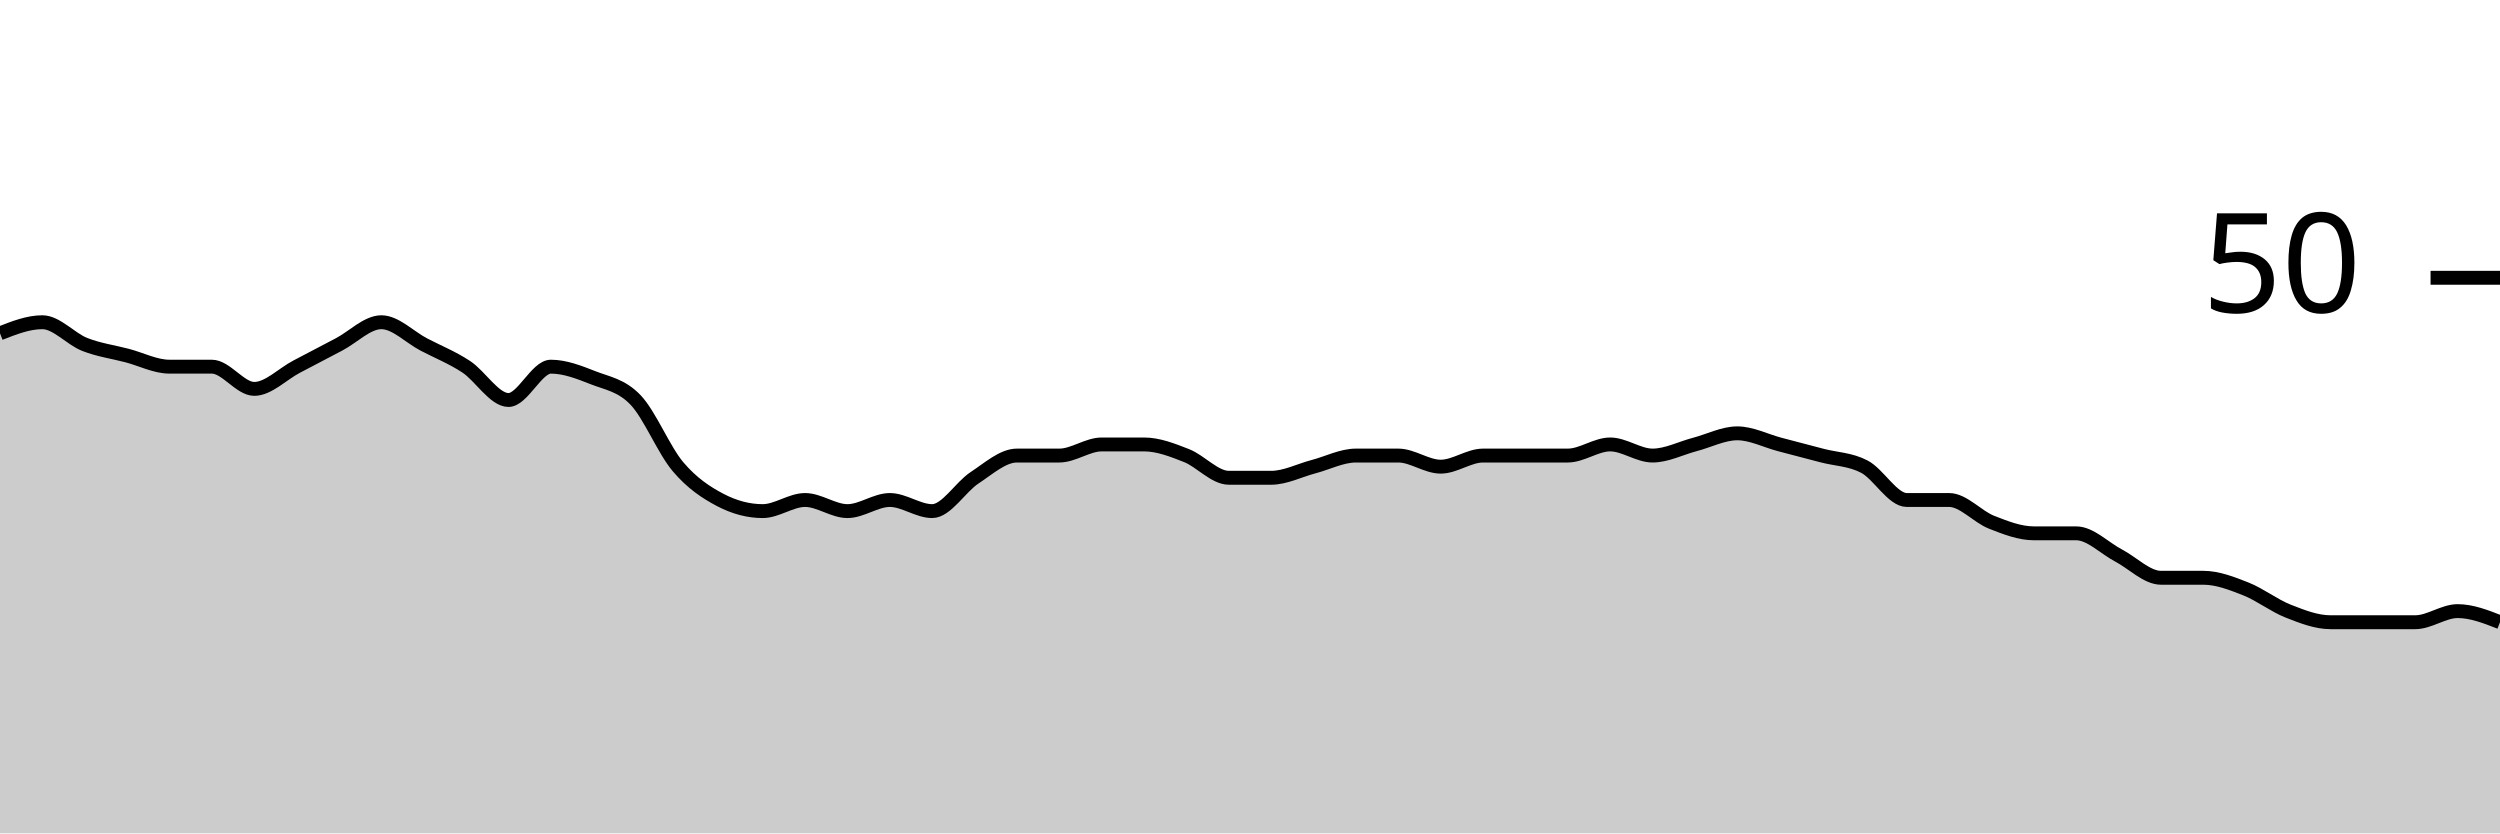
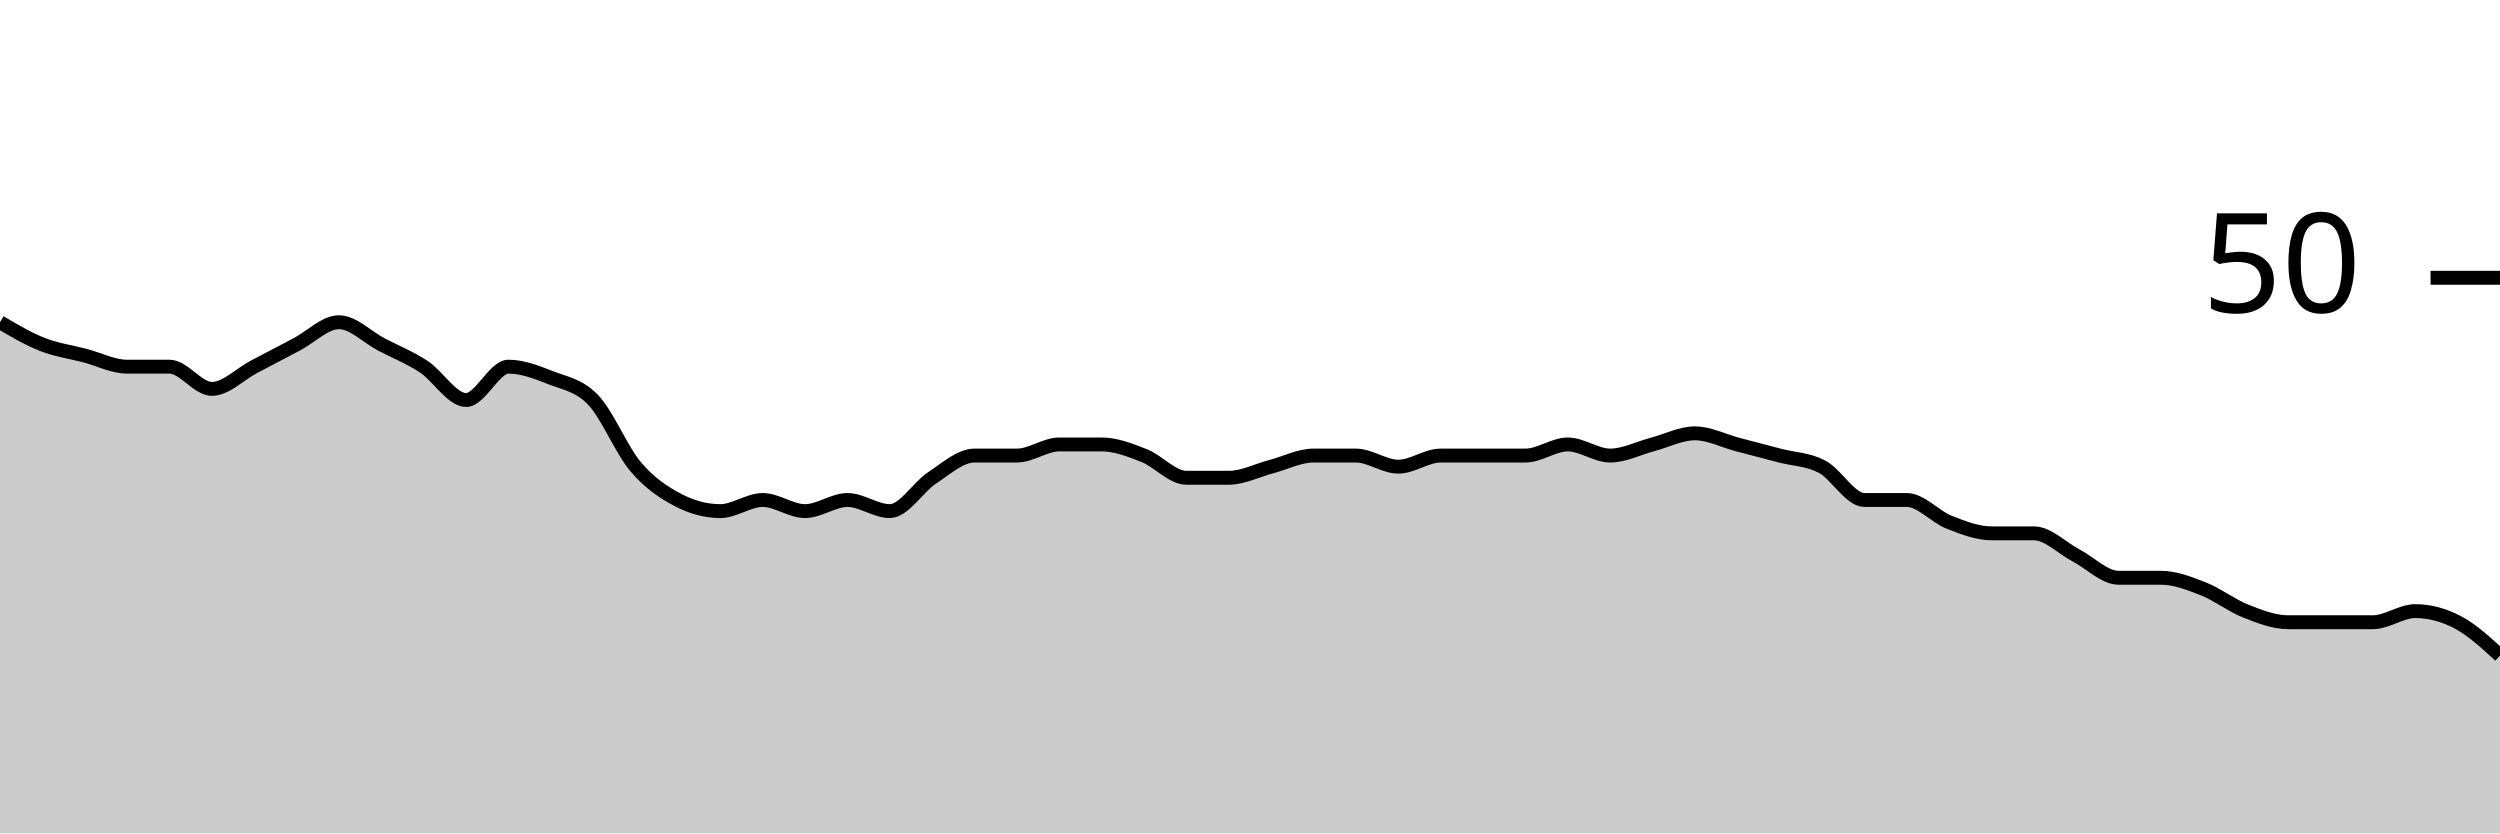
<svg xmlns="http://www.w3.org/2000/svg" viewBox="0 0 180 60">
  <g transform="translate(0,20)">
-     <path class="area" fill="rgba(0, 0, 0, 0.2)" d="M0,4C1.017,3.6,2.034,3.2,3.051,3.2C4.068,3.2,5.085,4.4,6.102,4.8C7.119,5.2,8.136,5.333,9.153,5.6C10.169,5.867,11.186,6.4,12.203,6.4C13.22,6.4,14.237,6.4,15.254,6.4C16.271,6.4,17.288,8,18.305,8C19.322,8,20.339,6.933,21.356,6.4C22.373,5.867,23.39,5.333,24.407,4.8C25.424,4.267,26.441,3.2,27.458,3.2C28.475,3.2,29.492,4.267,30.508,4.8C31.525,5.333,32.542,5.733,33.559,6.4C34.576,7.067,35.593,8.8,36.61,8.8C37.627,8.8,38.644,6.4,39.661,6.4C40.678,6.4,41.695,6.8,42.712,7.2C43.729,7.6,44.746,7.733,45.763,8.8C46.78,9.867,47.797,12.4,48.814,13.6C49.831,14.8,50.847,15.467,51.864,16C52.881,16.533,53.898,16.8,54.915,16.8C55.932,16.8,56.949,16,57.966,16C58.983,16,60,16.8,61.017,16.8C62.034,16.8,63.051,16,64.068,16C65.085,16,66.102,16.8,67.119,16.8C68.136,16.8,69.153,15.067,70.169,14.4C71.186,13.733,72.203,12.8,73.22,12.8C74.237,12.8,75.254,12.8,76.271,12.8C77.288,12.8,78.305,12,79.322,12C80.339,12,81.356,12,82.373,12C83.39,12,84.407,12.4,85.424,12.8C86.441,13.2,87.458,14.4,88.475,14.4C89.492,14.4,90.508,14.4,91.525,14.4C92.542,14.4,93.559,13.867,94.576,13.6C95.593,13.333,96.61,12.8,97.627,12.8C98.644,12.8,99.661,12.8,100.678,12.8C101.695,12.8,102.712,13.6,103.729,13.6C104.746,13.6,105.763,12.8,106.78,12.8C107.797,12.8,108.814,12.8,109.831,12.8C110.847,12.8,111.864,12.8,112.881,12.8C113.898,12.8,114.915,12,115.932,12C116.949,12,117.966,12.8,118.983,12.8C120,12.8,121.017,12.267,122.034,12C123.051,11.733,124.068,11.2,125.085,11.2C126.102,11.2,127.119,11.733,128.136,12C129.153,12.267,130.169,12.533,131.186,12.8C132.203,13.067,133.22,13.067,134.237,13.6C135.254,14.133,136.271,16,137.288,16C138.305,16,139.322,16,140.339,16C141.356,16,142.373,17.2,143.39,17.6C144.407,18,145.424,18.4,146.441,18.4C147.458,18.4,148.475,18.4,149.492,18.4C150.508,18.4,151.525,19.467,152.542,20C153.559,20.533,154.576,21.6,155.593,21.6C156.61,21.6,157.627,21.6,158.644,21.6C159.661,21.6,160.678,22,161.695,22.4C162.712,22.8,163.729,23.6,164.746,24C165.763,24.4,166.78,24.8,167.797,24.8C168.814,24.8,169.831,24.8,170.847,24.8C171.864,24.8,172.881,24.8,173.898,24.8C174.915,24.8,175.932,24,176.949,24C177.966,24,178.983,24.4,180,24.8L180,40C178.983,40,177.966,40,176.949,40C175.932,40,174.915,40,173.898,40C172.881,40,171.864,40,170.847,40C169.831,40,168.814,40,167.797,40C166.78,40,165.763,40,164.746,40C163.729,40,162.712,40,161.695,40C160.678,40,159.661,40,158.644,40C157.627,40,156.61,40,155.593,40C154.576,40,153.559,40,152.542,40C151.525,40,150.508,40,149.492,40C148.475,40,147.458,40,146.441,40C145.424,40,144.407,40,143.39,40C142.373,40,141.356,40,140.339,40C139.322,40,138.305,40,137.288,40C136.271,40,135.254,40,134.237,40C133.22,40,132.203,40,131.186,40C130.169,40,129.153,40,128.136,40C127.119,40,126.102,40,125.085,40C124.068,40,123.051,40,122.034,40C121.017,40,120,40,118.983,40C117.966,40,116.949,40,115.932,40C114.915,40,113.898,40,112.881,40C111.864,40,110.847,40,109.831,40C108.814,40,107.797,40,106.78,40C105.763,40,104.746,40,103.729,40C102.712,40,101.695,40,100.678,40C99.661,40,98.644,40,97.627,40C96.61,40,95.593,40,94.576,40C93.559,40,92.542,40,91.525,40C90.508,40,89.492,40,88.475,40C87.458,40,86.441,40,85.424,40C84.407,40,83.39,40,82.373,40C81.356,40,80.339,40,79.322,40C78.305,40,77.288,40,76.271,40C75.254,40,74.237,40,73.22,40C72.203,40,71.186,40,70.169,40C69.153,40,68.136,40,67.119,40C66.102,40,65.085,40,64.068,40C63.051,40,62.034,40,61.017,40C60,40,58.983,40,57.966,40C56.949,40,55.932,40,54.915,40C53.898,40,52.881,40,51.864,40C50.847,40,49.831,40,48.814,40C47.797,40,46.78,40,45.763,40C44.746,40,43.729,40,42.712,40C41.695,40,40.678,40,39.661,40C38.644,40,37.627,40,36.61,40C35.593,40,34.576,40,33.559,40C32.542,40,31.525,40,30.508,40C29.492,40,28.475,40,27.458,40C26.441,40,25.424,40,24.407,40C23.39,40,22.373,40,21.356,40C20.339,40,19.322,40,18.305,40C17.288,40,16.271,40,15.254,40C14.237,40,13.22,40,12.203,40C11.186,40,10.169,40,9.153,40C8.136,40,7.119,40,6.102,40C5.085,40,4.068,40,3.051,40C2.034,40,1.017,40,0,40Z" />
-     <path class="line" stroke="black" fill="none" d="M0,4C1.017,3.6,2.034,3.2,3.051,3.2C4.068,3.2,5.085,4.4,6.102,4.8C7.119,5.2,8.136,5.333,9.153,5.6C10.169,5.867,11.186,6.4,12.203,6.4C13.22,6.4,14.237,6.4,15.254,6.4C16.271,6.4,17.288,8,18.305,8C19.322,8,20.339,6.933,21.356,6.4C22.373,5.867,23.39,5.333,24.407,4.8C25.424,4.267,26.441,3.2,27.458,3.2C28.475,3.2,29.492,4.267,30.508,4.8C31.525,5.333,32.542,5.733,33.559,6.4C34.576,7.067,35.593,8.8,36.61,8.8C37.627,8.8,38.644,6.4,39.661,6.4C40.678,6.4,41.695,6.8,42.712,7.2C43.729,7.6,44.746,7.733,45.763,8.8C46.78,9.867,47.797,12.4,48.814,13.6C49.831,14.8,50.847,15.467,51.864,16C52.881,16.533,53.898,16.8,54.915,16.8C55.932,16.8,56.949,16,57.966,16C58.983,16,60,16.8,61.017,16.8C62.034,16.8,63.051,16,64.068,16C65.085,16,66.102,16.8,67.119,16.8C68.136,16.8,69.153,15.067,70.169,14.4C71.186,13.733,72.203,12.8,73.22,12.8C74.237,12.8,75.254,12.8,76.271,12.8C77.288,12.8,78.305,12,79.322,12C80.339,12,81.356,12,82.373,12C83.39,12,84.407,12.4,85.424,12.8C86.441,13.2,87.458,14.4,88.475,14.4C89.492,14.4,90.508,14.4,91.525,14.4C92.542,14.4,93.559,13.867,94.576,13.6C95.593,13.333,96.61,12.8,97.627,12.8C98.644,12.8,99.661,12.8,100.678,12.8C101.695,12.8,102.712,13.6,103.729,13.6C104.746,13.6,105.763,12.8,106.78,12.8C107.797,12.8,108.814,12.8,109.831,12.8C110.847,12.8,111.864,12.8,112.881,12.8C113.898,12.8,114.915,12,115.932,12C116.949,12,117.966,12.8,118.983,12.8C120,12.8,121.017,12.267,122.034,12C123.051,11.733,124.068,11.2,125.085,11.2C126.102,11.2,127.119,11.733,128.136,12C129.153,12.267,130.169,12.533,131.186,12.8C132.203,13.067,133.22,13.067,134.237,13.6C135.254,14.133,136.271,16,137.288,16C138.305,16,139.322,16,140.339,16C141.356,16,142.373,17.2,143.39,17.6C144.407,18,145.424,18.4,146.441,18.4C147.458,18.4,148.475,18.4,149.492,18.4C150.508,18.4,151.525,19.467,152.542,20C153.559,20.533,154.576,21.6,155.593,21.6C156.61,21.6,157.627,21.6,158.644,21.6C159.661,21.6,160.678,22,161.695,22.4C162.712,22.8,163.729,23.6,164.746,24C165.763,24.4,166.78,24.8,167.797,24.8C168.814,24.8,169.831,24.8,170.847,24.8C171.864,24.8,172.881,24.8,173.898,24.8C174.915,24.8,175.932,24,176.949,24C177.966,24,178.983,24.4,180,24.8" />
+     <path class="area" fill="rgba(0, 0, 0, 0.2)" d="M0,3.2C1.017,3.8,2.034,4.4,3.051,4.8C4.068,5.2,5.085,5.333,6.102,5.6C7.119,5.867,8.136,6.4,9.153,6.4C10.169,6.4,11.186,6.4,12.203,6.4C13.22,6.4,14.237,8,15.254,8C16.271,8,17.288,6.933,18.305,6.4C19.322,5.867,20.339,5.333,21.356,4.8C22.373,4.267,23.39,3.2,24.407,3.2C25.424,3.2,26.441,4.267,27.458,4.8C28.475,5.333,29.492,5.733,30.508,6.4C31.525,7.067,32.542,8.8,33.559,8.8C34.576,8.8,35.593,6.4,36.61,6.4C37.627,6.4,38.644,6.8,39.661,7.2C40.678,7.6,41.695,7.733,42.712,8.8C43.729,9.867,44.746,12.4,45.763,13.6C46.78,14.8,47.797,15.467,48.814,16C49.831,16.533,50.847,16.8,51.864,16.8C52.881,16.8,53.898,16,54.915,16C55.932,16,56.949,16.8,57.966,16.8C58.983,16.8,60,16,61.017,16C62.034,16,63.051,16.8,64.068,16.8C65.085,16.8,66.102,15.067,67.119,14.4C68.136,13.733,69.153,12.8,70.169,12.8C71.186,12.8,72.203,12.8,73.22,12.8C74.237,12.8,75.254,12,76.271,12C77.288,12,78.305,12,79.322,12C80.339,12,81.356,12.4,82.373,12.8C83.39,13.2,84.407,14.4,85.424,14.4C86.441,14.4,87.458,14.4,88.475,14.4C89.492,14.4,90.508,13.867,91.525,13.6C92.542,13.333,93.559,12.8,94.576,12.8C95.593,12.8,96.61,12.8,97.627,12.8C98.644,12.8,99.661,13.6,100.678,13.6C101.695,13.6,102.712,12.8,103.729,12.8C104.746,12.8,105.763,12.8,106.78,12.8C107.797,12.8,108.814,12.8,109.831,12.8C110.847,12.8,111.864,12,112.881,12C113.898,12,114.915,12.8,115.932,12.8C116.949,12.8,117.966,12.267,118.983,12C120,11.733,121.017,11.2,122.034,11.2C123.051,11.2,124.068,11.733,125.085,12C126.102,12.267,127.119,12.533,128.136,12.8C129.153,13.067,130.169,13.067,131.186,13.6C132.203,14.133,133.22,16,134.237,16C135.254,16,136.271,16,137.288,16C138.305,16,139.322,17.2,140.339,17.6C141.356,18,142.373,18.4,143.39,18.4C144.407,18.4,145.424,18.4,146.441,18.4C147.458,18.4,148.475,19.467,149.492,20C150.508,20.533,151.525,21.6,152.542,21.6C153.559,21.6,154.576,21.6,155.593,21.6C156.61,21.6,157.627,22,158.644,22.4C159.661,22.8,160.678,23.6,161.695,24C162.712,24.4,163.729,24.8,164.746,24.8C165.763,24.8,166.78,24.8,167.797,24.8C168.814,24.8,169.831,24.8,170.847,24.8C171.864,24.8,172.881,24,173.898,24C174.915,24,175.932,24.267,176.949,24.8C177.966,25.333,178.983,26.267,180,27.2L180,40C178.983,40,177.966,40,176.949,40C175.932,40,174.915,40,173.898,40C172.881,40,171.864,40,170.847,40C169.831,40,168.814,40,167.797,40C166.78,40,165.763,40,164.746,40C163.729,40,162.712,40,161.695,40C160.678,40,159.661,40,158.644,40C157.627,40,156.61,40,155.593,40C154.576,40,153.559,40,152.542,40C151.525,40,150.508,40,149.492,40C148.475,40,147.458,40,146.441,40C145.424,40,144.407,40,143.39,40C142.373,40,141.356,40,140.339,40C139.322,40,138.305,40,137.288,40C136.271,40,135.254,40,134.237,40C133.22,40,132.203,40,131.186,40C130.169,40,129.153,40,128.136,40C127.119,40,126.102,40,125.085,40C124.068,40,123.051,40,122.034,40C121.017,40,120,40,118.983,40C117.966,40,116.949,40,115.932,40C114.915,40,113.898,40,112.881,40C111.864,40,110.847,40,109.831,40C108.814,40,107.797,40,106.78,40C105.763,40,104.746,40,103.729,40C102.712,40,101.695,40,100.678,40C99.661,40,98.644,40,97.627,40C96.61,40,95.593,40,94.576,40C93.559,40,92.542,40,91.525,40C90.508,40,89.492,40,88.475,40C87.458,40,86.441,40,85.424,40C84.407,40,83.39,40,82.373,40C81.356,40,80.339,40,79.322,40C78.305,40,77.288,40,76.271,40C75.254,40,74.237,40,73.22,40C72.203,40,71.186,40,70.169,40C69.153,40,68.136,40,67.119,40C66.102,40,65.085,40,64.068,40C63.051,40,62.034,40,61.017,40C60,40,58.983,40,57.966,40C56.949,40,55.932,40,54.915,40C53.898,40,52.881,40,51.864,40C50.847,40,49.831,40,48.814,40C47.797,40,46.78,40,45.763,40C44.746,40,43.729,40,42.712,40C41.695,40,40.678,40,39.661,40C38.644,40,37.627,40,36.61,40C35.593,40,34.576,40,33.559,40C32.542,40,31.525,40,30.508,40C29.492,40,28.475,40,27.458,40C26.441,40,25.424,40,24.407,40C23.39,40,22.373,40,21.356,40C20.339,40,19.322,40,18.305,40C17.288,40,16.271,40,15.254,40C14.237,40,13.22,40,12.203,40C11.186,40,10.169,40,9.153,40C8.136,40,7.119,40,6.102,40C5.085,40,4.068,40,3.051,40C2.034,40,1.017,40,0,40Z" />
+     <path class="line" stroke="black" fill="none" d="M0,3.2C1.017,3.8,2.034,4.4,3.051,4.8C4.068,5.2,5.085,5.333,6.102,5.6C7.119,5.867,8.136,6.4,9.153,6.4C10.169,6.4,11.186,6.4,12.203,6.4C13.22,6.4,14.237,8,15.254,8C16.271,8,17.288,6.933,18.305,6.4C19.322,5.867,20.339,5.333,21.356,4.8C22.373,4.267,23.39,3.2,24.407,3.2C25.424,3.2,26.441,4.267,27.458,4.8C28.475,5.333,29.492,5.733,30.508,6.4C31.525,7.067,32.542,8.8,33.559,8.8C34.576,8.8,35.593,6.4,36.61,6.4C37.627,6.4,38.644,6.8,39.661,7.2C40.678,7.6,41.695,7.733,42.712,8.8C43.729,9.867,44.746,12.4,45.763,13.6C46.78,14.8,47.797,15.467,48.814,16C49.831,16.533,50.847,16.8,51.864,16.8C52.881,16.8,53.898,16,54.915,16C55.932,16,56.949,16.8,57.966,16.8C58.983,16.8,60,16,61.017,16C62.034,16,63.051,16.8,64.068,16.8C65.085,16.8,66.102,15.067,67.119,14.4C68.136,13.733,69.153,12.8,70.169,12.8C71.186,12.8,72.203,12.8,73.22,12.8C74.237,12.8,75.254,12,76.271,12C77.288,12,78.305,12,79.322,12C80.339,12,81.356,12.4,82.373,12.8C83.39,13.2,84.407,14.4,85.424,14.4C86.441,14.4,87.458,14.4,88.475,14.4C89.492,14.4,90.508,13.867,91.525,13.6C92.542,13.333,93.559,12.8,94.576,12.8C95.593,12.8,96.61,12.8,97.627,12.8C98.644,12.8,99.661,13.6,100.678,13.6C101.695,13.6,102.712,12.8,103.729,12.8C104.746,12.8,105.763,12.8,106.78,12.8C107.797,12.8,108.814,12.8,109.831,12.8C110.847,12.8,111.864,12,112.881,12C113.898,12,114.915,12.8,115.932,12.8C116.949,12.8,117.966,12.267,118.983,12C120,11.733,121.017,11.2,122.034,11.2C123.051,11.2,124.068,11.733,125.085,12C126.102,12.267,127.119,12.533,128.136,12.8C129.153,13.067,130.169,13.067,131.186,13.6C132.203,14.133,133.22,16,134.237,16C135.254,16,136.271,16,137.288,16C138.305,16,139.322,17.2,140.339,17.6C141.356,18,142.373,18.4,143.39,18.4C144.407,18.4,145.424,18.4,146.441,18.4C147.458,18.4,148.475,19.467,149.492,20C150.508,20.533,151.525,21.6,152.542,21.6C153.559,21.6,154.576,21.6,155.593,21.6C156.61,21.6,157.627,22,158.644,22.4C159.661,22.8,160.678,23.6,161.695,24C162.712,24.4,163.729,24.8,164.746,24.8C165.763,24.8,166.78,24.8,167.797,24.8C168.814,24.8,169.831,24.8,170.847,24.8C171.864,24.8,172.881,24,173.898,24C174.915,24,175.932,24.267,176.949,24.8C177.966,25.333,178.983,26.267,180,27.2" />
    <path class="axis-ceiling" stroke-width="1" stroke="black" fill="none" d="M175,0L180,0" />
    <text class="axis-ceiling-label" font-family="sans-serif" text-anchor="end" font-size="10px" x="170" y="2.5">50</text>
  </g>
</svg>
